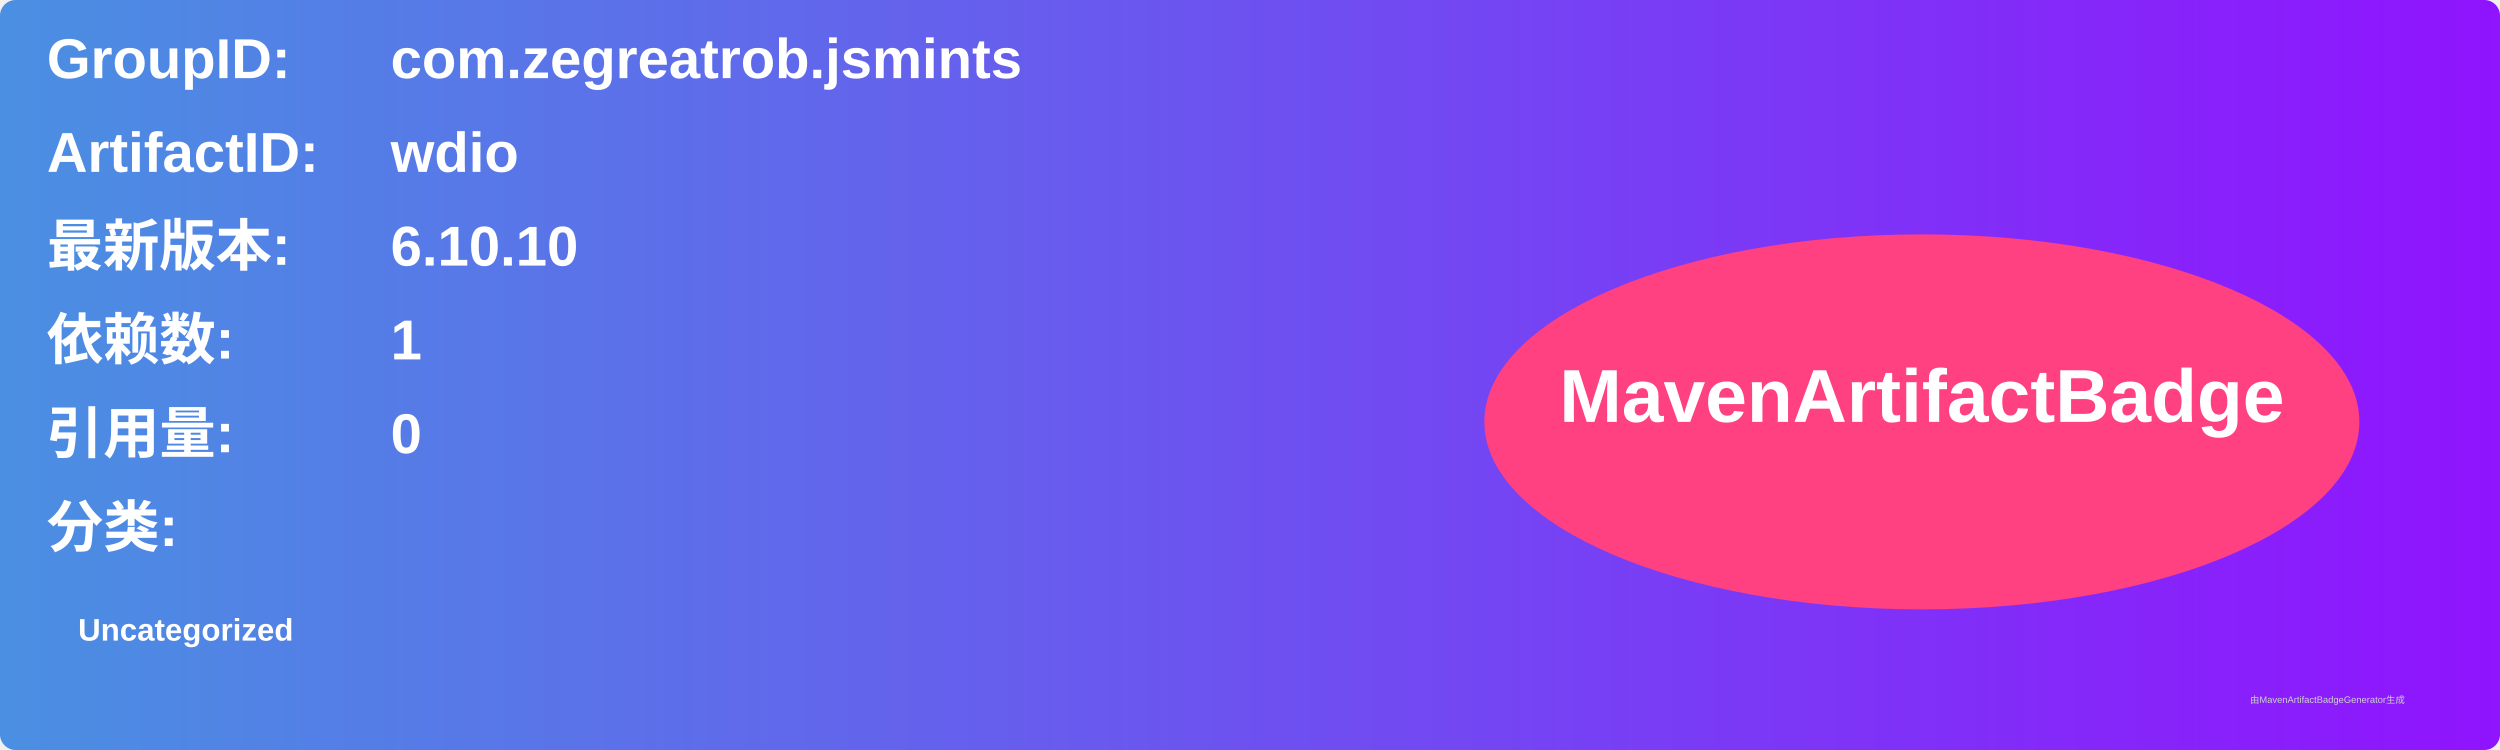
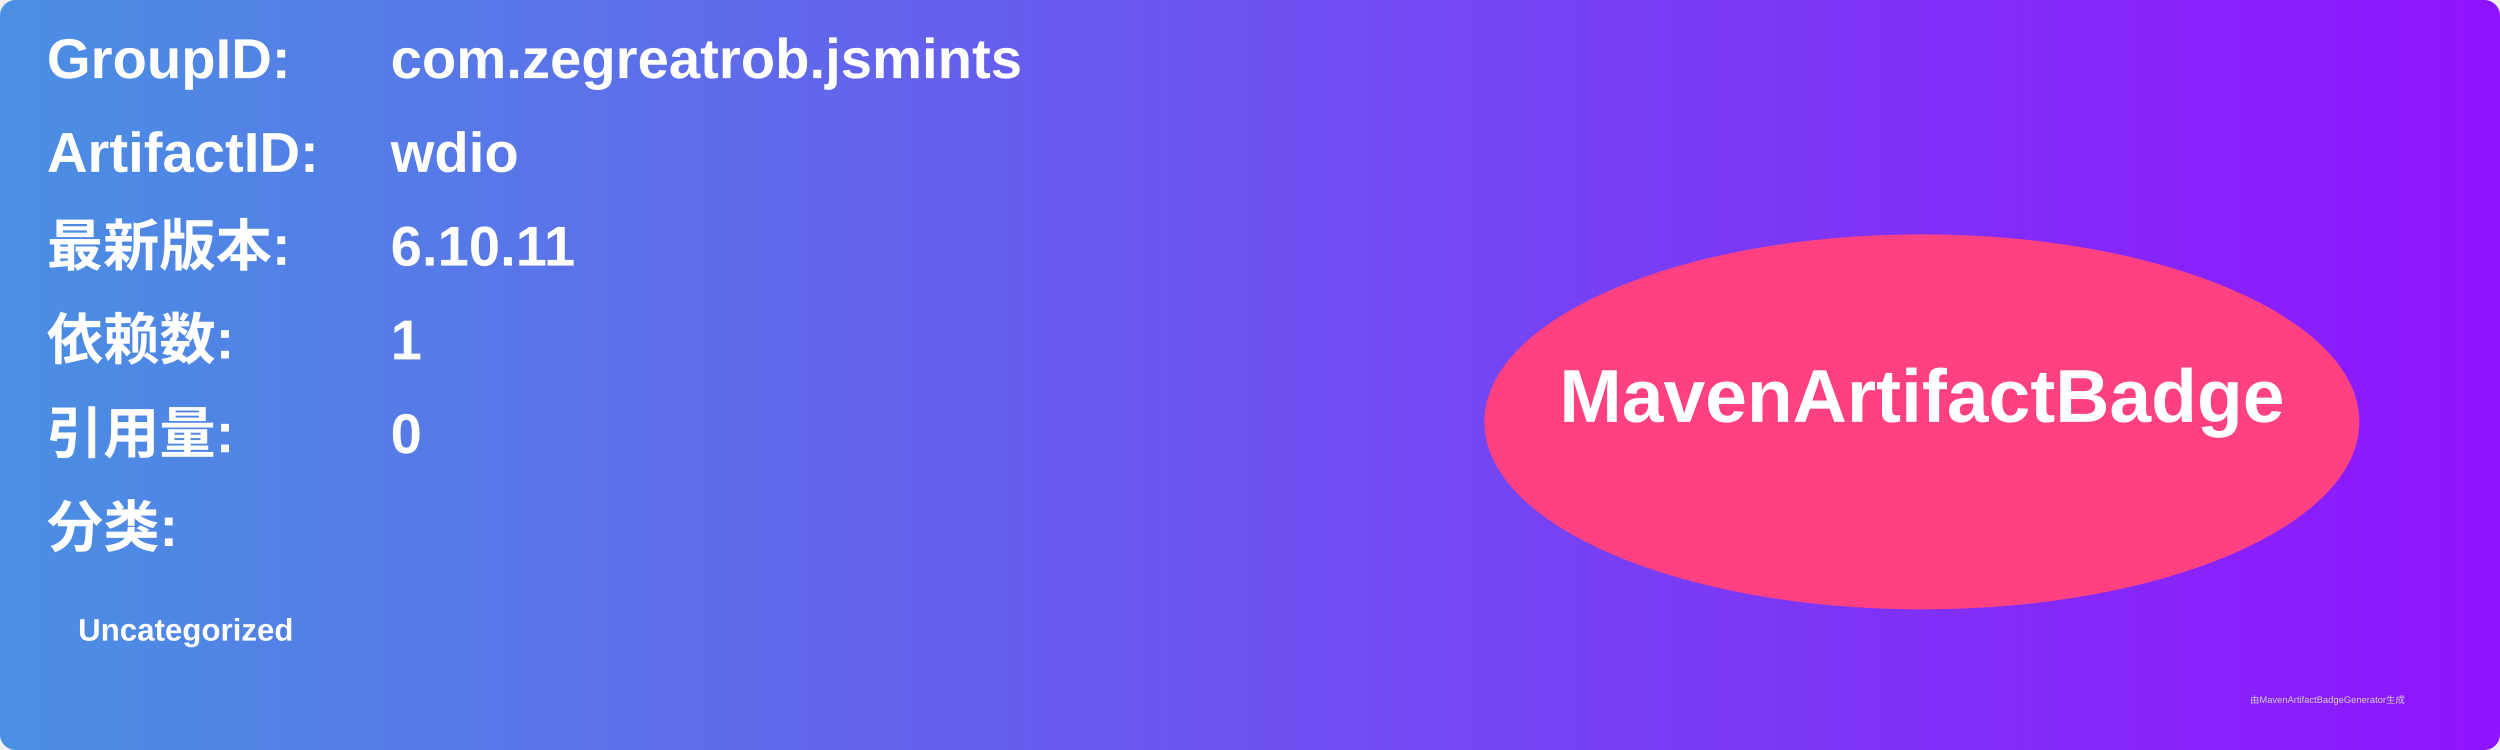
<svg xmlns="http://www.w3.org/2000/svg" width="800" height="240" viewBox="0 0 800 240">
  <linearGradient id="grad" x1="0%" y1="0%" x2="100%" y2="0%">
    <stop offset="0%" stop-color="#4a90e2" />
    <stop offset="100%" stop-color="#9013fe" />
  </linearGradient>
  <rect width="100%" height="100%" rx="5" ry="5" fill="url(#grad)" />
  <g transform="translate(15, 15)">
    <text x="0" y="10" font-family="Arial" font-size="18" fill="white" font-weight="bold" width="260">GroupID:</text>
    <text x="110" y="10" font-family="Arial" font-size="18" fill="white" font-weight="bold" width="460">com.zegreatrob.jsmints</text>
    <text x="0" y="40" font-family="Arial" font-size="18" fill="white" font-weight="bold" width="260">ArtifactID:</text>
    <text x="110" y="40" font-family="Arial" font-size="18" fill="white" font-weight="bold" width="460">wdio</text>
    <text x="0" y="70" font-family="Arial" font-size="18" fill="white" font-weight="bold">最新版本:</text>
    <text x="110" y="70" font-family="Arial" font-size="18" fill="white" font-weight="bold">
-       <tspan font-weight="bold">6.10.10</tspan>
+       <tspan font-weight="bold">6.10.11</tspan>
    </text>
    <text x="0" y="100" font-family="Arial" font-size="18" fill="white" font-weight="bold">依赖数: </text>
    <text x="110" y="100" font-family="Arial" font-size="18" fill="white">
      <tspan font-weight="bold">1</tspan>
    </text>
    <text x="0" y="130" font-family="Arial" font-size="18" fill="white" font-weight="bold">引用量: </text>
    <text x="110" y="130" font-family="Arial" font-size="18" fill="white">
      <tspan font-weight="bold">0</tspan>
    </text>
    <text x="0" y="160" font-family="Arial" font-size="18" fill="white" font-weight="bold">分类:</text>
    <text x="10" y="190" font-family="Arial" font-size="10" fill="white">
      <tspan font-weight="bold">Uncategorized</tspan>
    </text>
    <ellipse cx="600" cy="120" rx="140" ry="60" fill="#ff4081" />
    <text x="600" y="120" text-anchor="middle" font-family="Arial" font-size="24" fill="white" font-weight="bold">MavenArtifactBadge</text>
  </g>
  <text x="720" y="225" font-family="Arial" font-size="3" fill="#d0d0d0">由MavenArtifactBadgeGenerator生成</text>
</svg>
